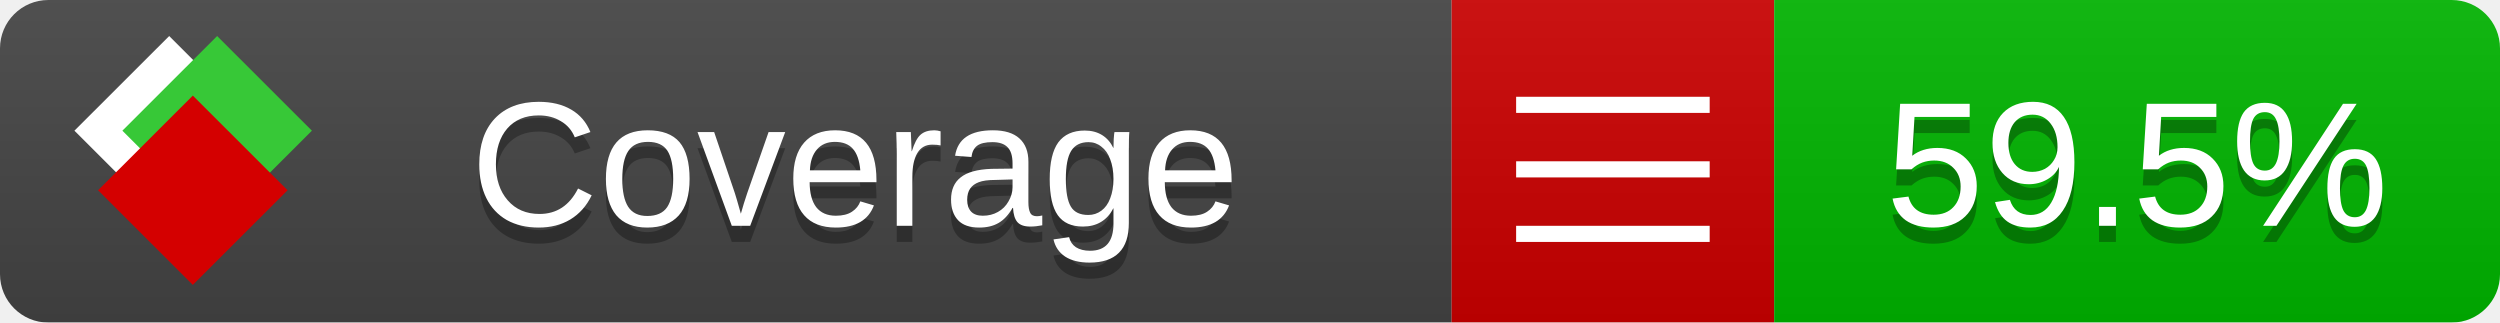
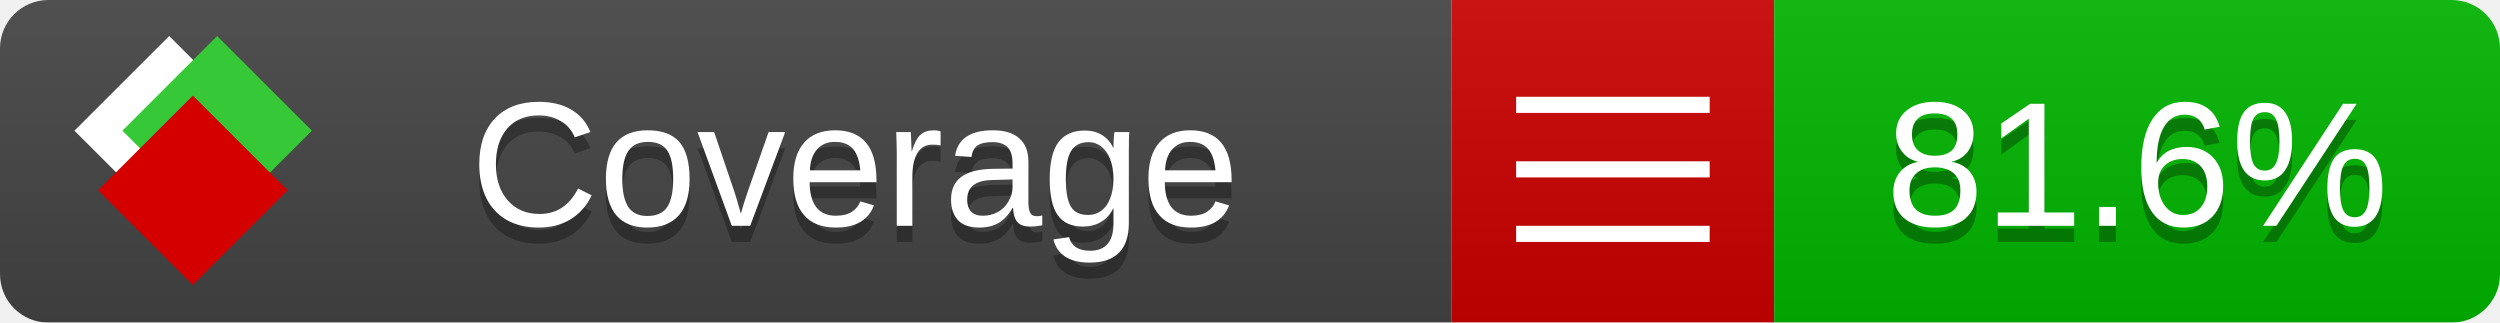
<svg xmlns="http://www.w3.org/2000/svg" xmlns:xlink="http://www.w3.org/1999/xlink" width="155" height="20">
  <style type="text/css">
          
            @keyframes fade1 {
                0% { visibility: visible; opacity: 1; }
               27% { visibility: visible; opacity: 1; }
               33% { visibility: hidden; opacity: 0; }
               60% { visibility: hidden; opacity: 0; }
               66% { visibility: hidden; opacity: 0; }
               93% { visibility: hidden; opacity: 0; }
              100% { visibility: visible; opacity: 1; }
            }
            @keyframes fade2 {
                0% { visibility: hidden; opacity: 0; }
               27% { visibility: hidden; opacity: 0; }
               33% { visibility: visible; opacity: 1; }
               60% { visibility: visible; opacity: 1; }
               66% { visibility: hidden; opacity: 0; }
               93% { visibility: hidden; opacity: 0; }
              100% { visibility: hidden; opacity: 0; }
            }
            @keyframes fade3 {
                0% { visibility: hidden; opacity: 0; }
               27% { visibility: hidden; opacity: 0; }
               33% { visibility: hidden; opacity: 0; }
               60% { visibility: hidden; opacity: 0; }
               66% { visibility: visible; opacity: 1; }
               93% { visibility: visible; opacity: 1; }
              100% { visibility: hidden; opacity: 0; }
            }
            .linecoverage {
                animation-duration: 15s;
                animation-name: fade1;
                animation-iteration-count: infinite;
            }
            .branchcoverage {
                animation-duration: 15s;
                animation-name: fade2;
                animation-iteration-count: infinite;
            }
            .methodcoverage {
                animation-duration: 15s;
                animation-name: fade3;
                animation-iteration-count: infinite;
            }
          
    </style>
  <defs>
    <linearGradient id="gradient" x2="0" y2="100%">
      <stop offset="0" stop-color="#bbb" stop-opacity=".1" />
      <stop offset="1" stop-opacity=".1" />
    </linearGradient>
    <linearGradient id="c">
      <stop offset="0" stop-color="#d40000" />
      <stop offset="1" stop-color="#ff2a2a" />
    </linearGradient>
    <linearGradient id="a">
      <stop offset="0" stop-color="#e0e0de" />
      <stop offset="1" stop-color="#fff" />
    </linearGradient>
    <linearGradient id="b">
      <stop offset="0" stop-color="#37c837" />
      <stop offset="1" stop-color="#217821" />
    </linearGradient>
    <linearGradient xlink:href="#a" id="e" x1="106.44" x2="69.96" y1="-11.96" y2="-46.84" gradientTransform="matrix(-.8426 -.00045 -.00045 -.8426 -94.27 -75.82)" gradientUnits="userSpaceOnUse" />
    <linearGradient xlink:href="#b" id="f" x1="56.19" x2="77.97" y1="-23.45" y2="10.62" gradientTransform="matrix(.8426 .00045 .00045 .8426 94.27 75.82)" gradientUnits="userSpaceOnUse" />
    <linearGradient xlink:href="#c" id="g" x1="79.98" x2="132.9" y1="10.79" y2="10.79" gradientTransform="matrix(.8426 .00045 .00045 .8426 94.27 75.82)" gradientUnits="userSpaceOnUse" />
    <mask id="mask">
      <rect width="155" height="20" rx="3" fill="#fff" />
    </mask>
    <g id="icon" transform="matrix(.04486 0 0 .04481 -.48 -.63)">
      <rect width="52.92" height="52.92" x="-109.72" y="-27.13" fill="url(#e)" transform="rotate(-135)" />
      <rect width="52.92" height="52.92" x="70.19" y="-39.18" fill="url(#f)" transform="rotate(45)" />
      <rect width="52.92" height="52.92" x="80.05" y="-15.74" fill="url(#g)" transform="rotate(45)" />
    </g>
  </defs>
  <g mask="url(#mask)">
    <rect x="0" y="0" width="90" height="20" fill="#444" />
    <rect x="90" y="0" width="20" height="20" fill="#c00" />
    <rect x="110" y="0" width="45" height="20" fill="#00B600" />
    <rect x="0" y="0" width="155" height="20" fill="url(#gradient)" />
  </g>
  <g>
    <path class="" stroke="#fff" d="M94 6.5 h12 M94 10.5 h12 M94 14.5 h12" />
  </g>
  <g fill="#fff" text-anchor="middle" font-family="Verdana,Arial,Geneva,sans-serif" font-size="11">
    <a xlink:href="https://github.com/danielpalme/ReportGenerator" target="_top">
      <use xlink:href="#icon" transform="translate(3,1) scale(3.5)" />
    </a>
    <text x="53" y="15" fill="#010101" fill-opacity=".3">Coverage</text>
    <text x="53" y="14" fill="#fff">Coverage</text>
-     <text class="" x="132.5" y="15" fill="#010101" fill-opacity=".3">59.5%</text>
-     <text class="" x="132.5" y="14">59.5%</text>
+     <text class="" x="132.5" y="15" fill="#010101" fill-opacity=".3">81.6%</text>
+     <text class="" x="132.5" y="14">81.6%</text>
  </g>
  <g>
    <rect class="" x="90" y="0" width="65" height="20" fill-opacity="0" />
  </g>
</svg>
